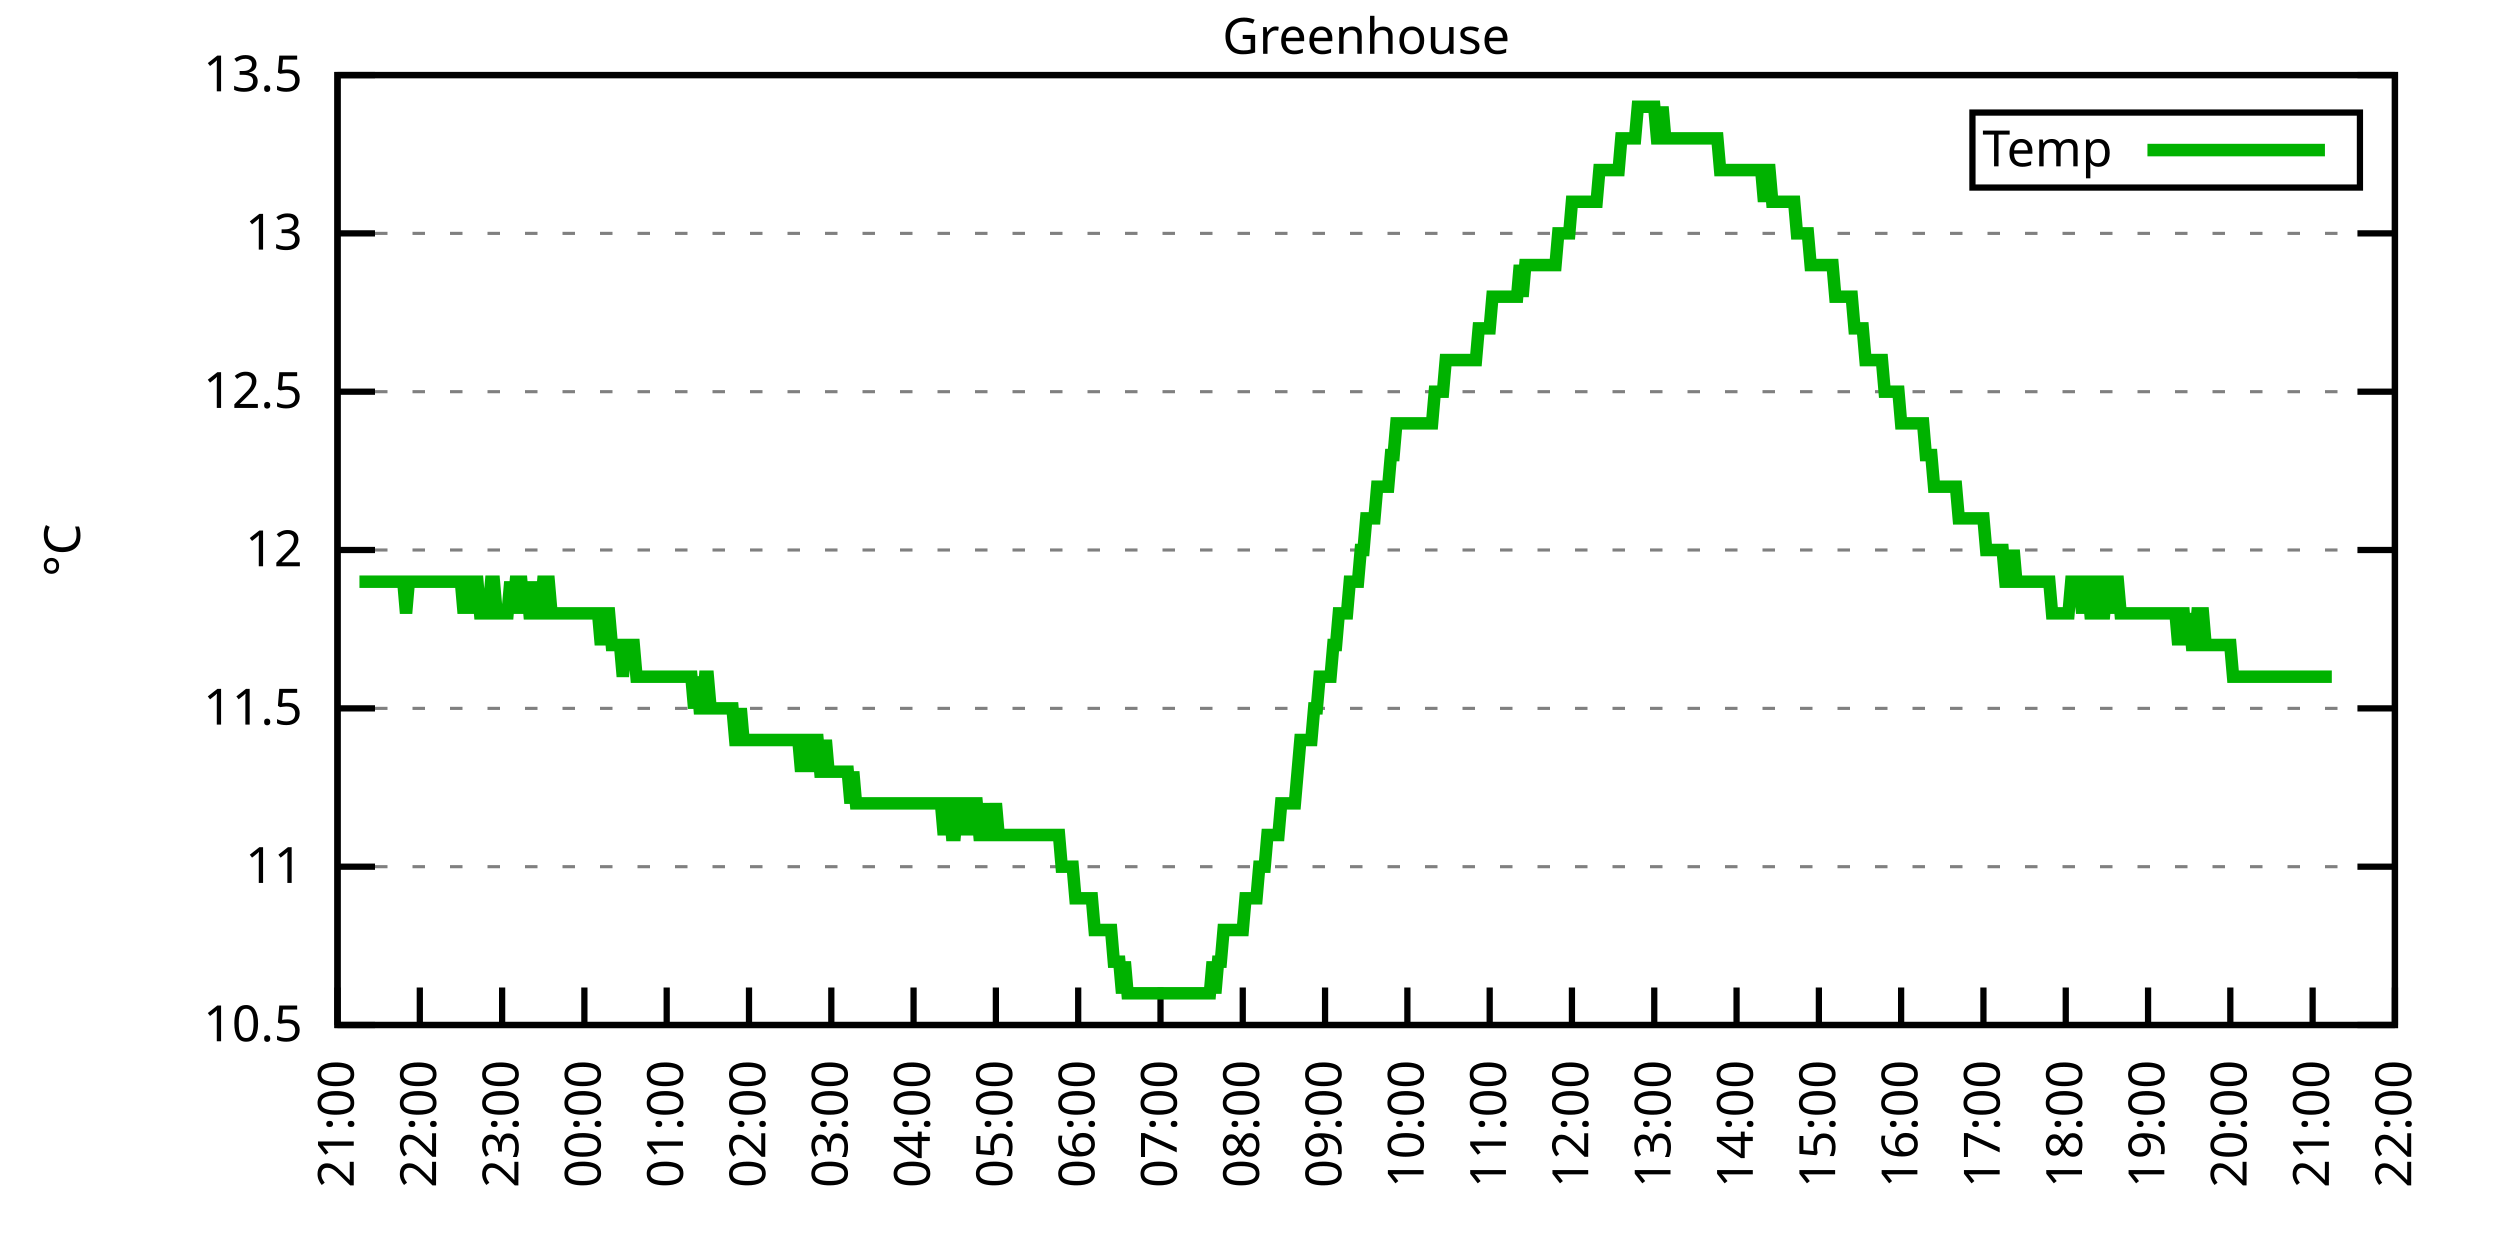
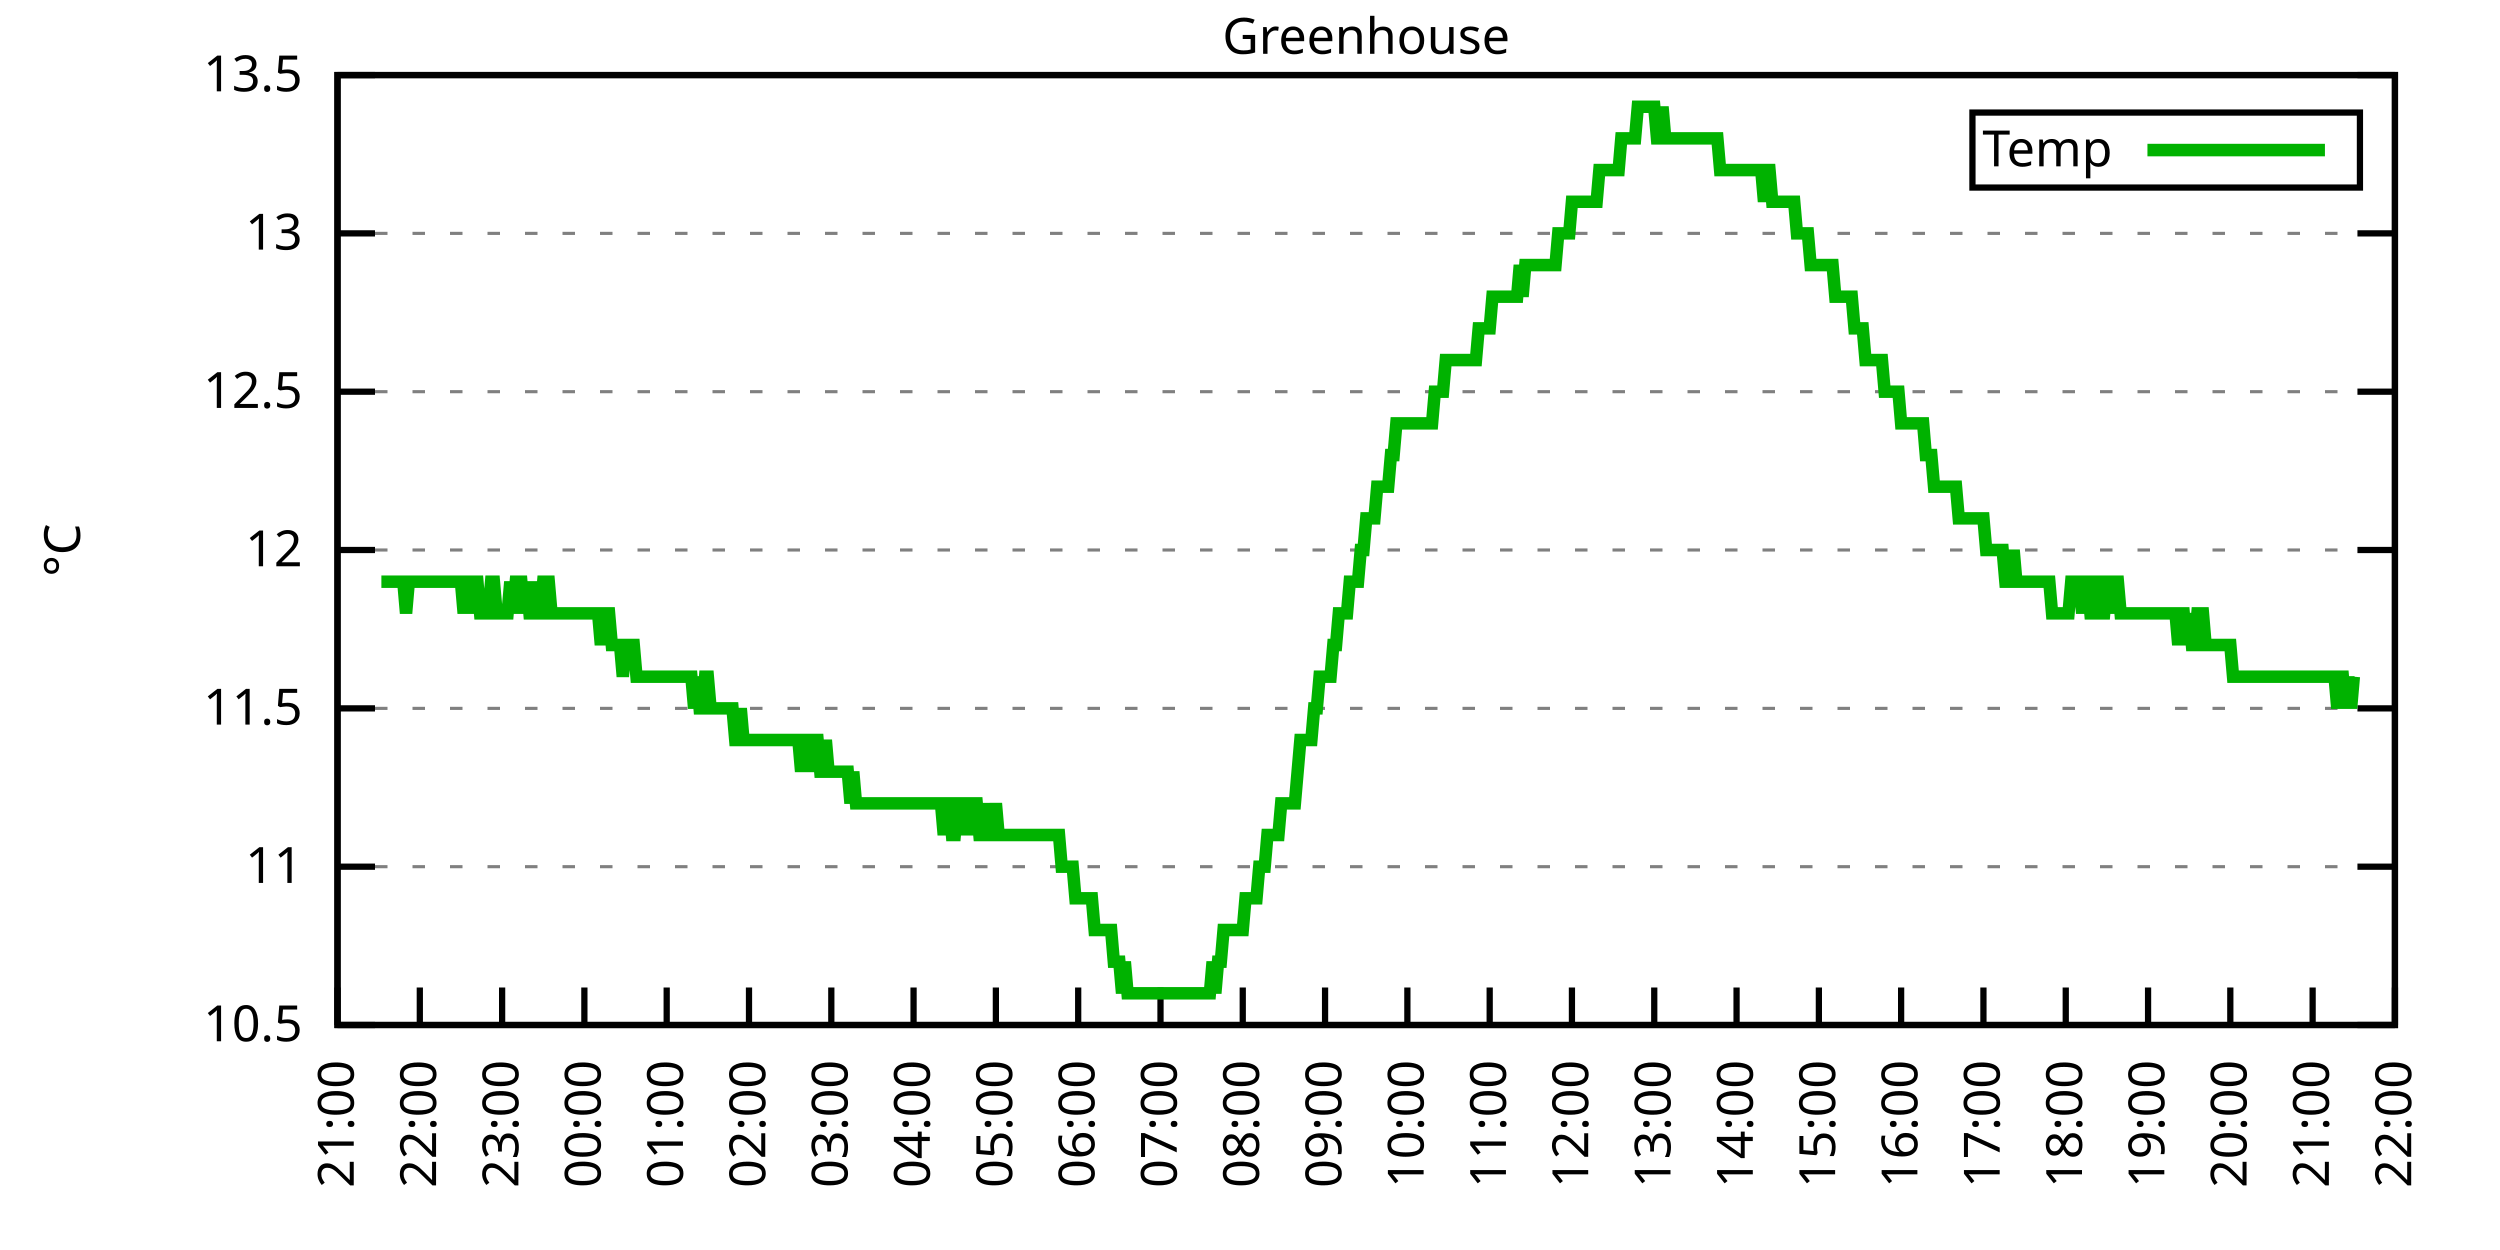
<svg xmlns="http://www.w3.org/2000/svg" xmlns:xlink="http://www.w3.org/1999/xlink" width="400" height="200" viewBox="0 0 400 200">
  <g id="gnuplot_canvas">
    <rect x="0" y="0" width="400" height="200" fill="none" />
    <defs>
      <circle id="gpDot" r="0.5" stroke-width="0.5" stroke="currentColor" />
      <path id="gpPt0" stroke-width="0.333" stroke="currentColor" d="M-1,0 h2 M0,-1 v2" />
      <path id="gpPt1" stroke-width="0.333" stroke="currentColor" d="M-1,-1 L1,1 M1,-1 L-1,1" />
      <path id="gpPt2" stroke-width="0.333" stroke="currentColor" d="M-1,0 L1,0 M0,-1 L0,1 M-1,-1 L1,1 M-1,1 L1,-1" />
      <rect id="gpPt3" stroke-width="0.333" stroke="currentColor" x="-1" y="-1" width="2" height="2" />
      <rect id="gpPt4" stroke-width="0.333" stroke="currentColor" fill="currentColor" x="-1" y="-1" width="2" height="2" />
      <circle id="gpPt5" stroke-width="0.333" stroke="currentColor" cx="0" cy="0" r="1" />
      <use xlink:href="#gpPt5" id="gpPt6" fill="currentColor" stroke="none" />
      <path id="gpPt7" stroke-width="0.333" stroke="currentColor" d="M0,-1.33 L-1.33,0.67 L1.33,0.67 z" />
      <use xlink:href="#gpPt7" id="gpPt8" fill="currentColor" stroke="none" />
      <use xlink:href="#gpPt7" id="gpPt9" stroke="currentColor" transform="rotate(180)" />
      <use xlink:href="#gpPt9" id="gpPt10" fill="currentColor" stroke="none" />
      <use xlink:href="#gpPt3" id="gpPt11" stroke="currentColor" transform="rotate(45)" />
      <use xlink:href="#gpPt11" id="gpPt12" fill="currentColor" stroke="none" />
      <path id="gpPt13" stroke-width="0.333" stroke="currentColor" d="M0,1.330 L1.265,0.411 L0.782,-1.067 L-0.782,-1.076 L-1.265,0.411 z" />
      <use xlink:href="#gpPt13" id="gpPt14" fill="currentColor" stroke="none" />
      <filter id="textbox" filterUnits="objectBoundingBox" x="0" y="0" height="1" width="1">
        <feFlood flood-color="white" flood-opacity="1" result="bgnd" />
        <feComposite in="SourceGraphic" in2="bgnd" operator="atop" />
      </filter>
      <filter id="greybox" filterUnits="objectBoundingBox" x="0" y="0" height="1" width="1">
        <feFlood flood-color="lightgrey" flood-opacity="1" result="grey" />
        <feComposite in="SourceGraphic" in2="grey" operator="atop" />
      </filter>
    </defs>
    <g fill="none" color="white" stroke="currentColor" stroke-width="1.00" stroke-linecap="butt" stroke-linejoin="miter">
</g>
    <g fill="none" color="black" stroke="currentColor" stroke-width="1.00" stroke-linecap="butt" stroke-linejoin="miter">
      <g stroke="none" shape-rendering="crispEdges">
        <polygon fill="rgb(255, 255, 255)" points="54.00,164.00 383.18,164.00 383.18,12.02 54.00,12.02 " />
      </g>
    </g>
    <g fill="none" color="black" stroke="currentColor" stroke-width="1.00" stroke-linecap="butt" stroke-linejoin="miter">
</g>
    <g fill="none" color="black" stroke="black" stroke-width="0.50" stroke-linecap="butt" stroke-linejoin="miter">
</g>
    <g fill="none" color="gray" stroke="currentColor" stroke-width="0.50" stroke-linecap="butt" stroke-linejoin="miter">
      <path stroke="gray" stroke-dasharray="2,4" class="gridline" d="M54.00,164.00 L383.19,164.00  " />
    </g>
    <g fill="none" color="gray" stroke="gray" stroke-width="1.00" stroke-linecap="butt" stroke-linejoin="miter">
</g>
    <g fill="none" color="black" stroke="currentColor" stroke-width="1.00" stroke-linecap="butt" stroke-linejoin="miter">
      <path stroke="black" d="M54.00,164.00 L60.00,164.00 M383.19,164.00 L377.19,164.00  " />
      <g transform="translate(48.40,166.60)" stroke="none" fill="black" font-family="Sans" font-size="8.00" text-anchor="end">
        <text>
          <tspan font-family="Sans"> 10.5</tspan>
        </text>
      </g>
    </g>
    <g fill="none" color="black" stroke="currentColor" stroke-width="1.00" stroke-linecap="butt" stroke-linejoin="miter">
</g>
    <g fill="none" color="black" stroke="black" stroke-width="0.50" stroke-linecap="butt" stroke-linejoin="miter">
</g>
    <g fill="none" color="gray" stroke="currentColor" stroke-width="0.50" stroke-linecap="butt" stroke-linejoin="miter">
      <path stroke="gray" stroke-dasharray="2,4" class="gridline" d="M54.00,138.67 L383.19,138.67  " />
    </g>
    <g fill="none" color="gray" stroke="gray" stroke-width="1.00" stroke-linecap="butt" stroke-linejoin="miter">
</g>
    <g fill="none" color="black" stroke="currentColor" stroke-width="1.00" stroke-linecap="butt" stroke-linejoin="miter">
      <path stroke="black" d="M54.00,138.67 L60.00,138.67 M383.19,138.67 L377.19,138.67  " />
      <g transform="translate(48.40,141.27)" stroke="none" fill="black" font-family="Sans" font-size="8.00" text-anchor="end">
        <text>
          <tspan font-family="Sans"> 11</tspan>
        </text>
      </g>
    </g>
    <g fill="none" color="black" stroke="currentColor" stroke-width="1.00" stroke-linecap="butt" stroke-linejoin="miter">
</g>
    <g fill="none" color="black" stroke="black" stroke-width="0.50" stroke-linecap="butt" stroke-linejoin="miter">
</g>
    <g fill="none" color="gray" stroke="currentColor" stroke-width="0.50" stroke-linecap="butt" stroke-linejoin="miter">
      <path stroke="gray" stroke-dasharray="2,4" class="gridline" d="M54.00,113.34 L383.19,113.34  " />
    </g>
    <g fill="none" color="gray" stroke="gray" stroke-width="1.00" stroke-linecap="butt" stroke-linejoin="miter">
</g>
    <g fill="none" color="black" stroke="currentColor" stroke-width="1.00" stroke-linecap="butt" stroke-linejoin="miter">
      <path stroke="black" d="M54.00,113.34 L60.00,113.34 M383.19,113.34 L377.19,113.34  " />
      <g transform="translate(48.40,115.94)" stroke="none" fill="black" font-family="Sans" font-size="8.00" text-anchor="end">
        <text>
          <tspan font-family="Sans"> 11.5</tspan>
        </text>
      </g>
    </g>
    <g fill="none" color="black" stroke="currentColor" stroke-width="1.00" stroke-linecap="butt" stroke-linejoin="miter">
</g>
    <g fill="none" color="black" stroke="black" stroke-width="0.50" stroke-linecap="butt" stroke-linejoin="miter">
</g>
    <g fill="none" color="gray" stroke="currentColor" stroke-width="0.50" stroke-linecap="butt" stroke-linejoin="miter">
      <path stroke="gray" stroke-dasharray="2,4" class="gridline" d="M54.00,88.00 L383.19,88.00  " />
    </g>
    <g fill="none" color="gray" stroke="gray" stroke-width="1.00" stroke-linecap="butt" stroke-linejoin="miter">
</g>
    <g fill="none" color="black" stroke="currentColor" stroke-width="1.00" stroke-linecap="butt" stroke-linejoin="miter">
      <path stroke="black" d="M54.00,88.00 L60.00,88.00 M383.19,88.00 L377.19,88.00  " />
      <g transform="translate(48.40,90.60)" stroke="none" fill="black" font-family="Sans" font-size="8.00" text-anchor="end">
        <text>
          <tspan font-family="Sans"> 12</tspan>
        </text>
      </g>
    </g>
    <g fill="none" color="black" stroke="currentColor" stroke-width="1.00" stroke-linecap="butt" stroke-linejoin="miter">
</g>
    <g fill="none" color="black" stroke="black" stroke-width="0.50" stroke-linecap="butt" stroke-linejoin="miter">
</g>
    <g fill="none" color="gray" stroke="currentColor" stroke-width="0.50" stroke-linecap="butt" stroke-linejoin="miter">
      <path stroke="gray" stroke-dasharray="2,4" class="gridline" d="M54.00,62.67 L383.19,62.67  " />
    </g>
    <g fill="none" color="gray" stroke="gray" stroke-width="1.00" stroke-linecap="butt" stroke-linejoin="miter">
</g>
    <g fill="none" color="black" stroke="currentColor" stroke-width="1.00" stroke-linecap="butt" stroke-linejoin="miter">
      <path stroke="black" d="M54.00,62.67 L60.00,62.67 M383.19,62.67 L377.19,62.67  " />
      <g transform="translate(48.40,65.27)" stroke="none" fill="black" font-family="Sans" font-size="8.00" text-anchor="end">
        <text>
          <tspan font-family="Sans"> 12.5</tspan>
        </text>
      </g>
    </g>
    <g fill="none" color="black" stroke="currentColor" stroke-width="1.00" stroke-linecap="butt" stroke-linejoin="miter">
</g>
    <g fill="none" color="black" stroke="black" stroke-width="0.50" stroke-linecap="butt" stroke-linejoin="miter">
</g>
    <g fill="none" color="gray" stroke="currentColor" stroke-width="0.50" stroke-linecap="butt" stroke-linejoin="miter">
      <path stroke="gray" stroke-dasharray="2,4" class="gridline" d="M54.00,37.34 L383.19,37.34  " />
    </g>
    <g fill="none" color="gray" stroke="gray" stroke-width="1.00" stroke-linecap="butt" stroke-linejoin="miter">
</g>
    <g fill="none" color="black" stroke="currentColor" stroke-width="1.00" stroke-linecap="butt" stroke-linejoin="miter">
      <path stroke="black" d="M54.00,37.34 L60.00,37.34 M383.19,37.34 L377.19,37.34  " />
      <g transform="translate(48.40,39.94)" stroke="none" fill="black" font-family="Sans" font-size="8.00" text-anchor="end">
        <text>
          <tspan font-family="Sans"> 13</tspan>
        </text>
      </g>
    </g>
    <g fill="none" color="black" stroke="currentColor" stroke-width="1.00" stroke-linecap="butt" stroke-linejoin="miter">
</g>
    <g fill="none" color="black" stroke="black" stroke-width="0.50" stroke-linecap="butt" stroke-linejoin="miter">
</g>
    <g fill="none" color="gray" stroke="currentColor" stroke-width="0.50" stroke-linecap="butt" stroke-linejoin="miter">
      <path stroke="gray" stroke-dasharray="2,4" class="gridline" d="M54.00,12.01 L383.19,12.01  " />
    </g>
    <g fill="none" color="gray" stroke="gray" stroke-width="1.00" stroke-linecap="butt" stroke-linejoin="miter">
</g>
    <g fill="none" color="black" stroke="currentColor" stroke-width="1.00" stroke-linecap="butt" stroke-linejoin="miter">
      <path stroke="black" d="M54.00,12.01 L60.00,12.01 M383.19,12.01 L377.19,12.01  " />
      <g transform="translate(48.40,14.61)" stroke="none" fill="black" font-family="Sans" font-size="8.00" text-anchor="end">
        <text>
          <tspan font-family="Sans"> 13.5</tspan>
        </text>
      </g>
    </g>
    <g fill="none" color="black" stroke="currentColor" stroke-width="1.00" stroke-linecap="butt" stroke-linejoin="miter">
      <path stroke="black" d="M54.00,164.00 L54.00,158.00  " />
      <g transform="translate(56.60,169.60) rotate(270.00)" stroke="none" fill="black" font-family="Sans" font-size="8.00" text-anchor="end">
        <text>
          <tspan font-family="Sans">21:00</tspan>
        </text>
      </g>
    </g>
    <g fill="none" color="black" stroke="currentColor" stroke-width="1.00" stroke-linecap="butt" stroke-linejoin="miter">
      <path stroke="black" d="M67.17,164.00 L67.17,158.00  " />
      <g transform="translate(69.77,169.60) rotate(270.00)" stroke="none" fill="black" font-family="Sans" font-size="8.00" text-anchor="end">
        <text>
          <tspan font-family="Sans">22:00</tspan>
        </text>
      </g>
    </g>
    <g fill="none" color="black" stroke="currentColor" stroke-width="1.00" stroke-linecap="butt" stroke-linejoin="miter">
      <path stroke="black" d="M80.34,164.00 L80.34,158.00  " />
      <g transform="translate(82.94,169.60) rotate(270.00)" stroke="none" fill="black" font-family="Sans" font-size="8.00" text-anchor="end">
        <text>
          <tspan font-family="Sans">23:00</tspan>
        </text>
      </g>
    </g>
    <g fill="none" color="black" stroke="currentColor" stroke-width="1.00" stroke-linecap="butt" stroke-linejoin="miter">
      <path stroke="black" d="M93.50,164.00 L93.50,158.00  " />
      <g transform="translate(96.10,169.60) rotate(270.00)" stroke="none" fill="black" font-family="Sans" font-size="8.00" text-anchor="end">
        <text>
          <tspan font-family="Sans">00:00</tspan>
        </text>
      </g>
    </g>
    <g fill="none" color="black" stroke="currentColor" stroke-width="1.00" stroke-linecap="butt" stroke-linejoin="miter">
      <path stroke="black" d="M106.67,164.00 L106.67,158.00  " />
      <g transform="translate(109.27,169.60) rotate(270.00)" stroke="none" fill="black" font-family="Sans" font-size="8.00" text-anchor="end">
        <text>
          <tspan font-family="Sans">01:00</tspan>
        </text>
      </g>
    </g>
    <g fill="none" color="black" stroke="currentColor" stroke-width="1.00" stroke-linecap="butt" stroke-linejoin="miter">
      <path stroke="black" d="M119.84,164.00 L119.84,158.00  " />
      <g transform="translate(122.44,169.60) rotate(270.00)" stroke="none" fill="black" font-family="Sans" font-size="8.00" text-anchor="end">
        <text>
          <tspan font-family="Sans">02:00</tspan>
        </text>
      </g>
    </g>
    <g fill="none" color="black" stroke="currentColor" stroke-width="1.00" stroke-linecap="butt" stroke-linejoin="miter">
      <path stroke="black" d="M133.01,164.00 L133.01,158.00  " />
      <g transform="translate(135.61,169.60) rotate(270.00)" stroke="none" fill="black" font-family="Sans" font-size="8.00" text-anchor="end">
        <text>
          <tspan font-family="Sans">03:00</tspan>
        </text>
      </g>
    </g>
    <g fill="none" color="black" stroke="currentColor" stroke-width="1.00" stroke-linecap="butt" stroke-linejoin="miter">
      <path stroke="black" d="M146.17,164.00 L146.17,158.00  " />
      <g transform="translate(148.77,169.60) rotate(270.00)" stroke="none" fill="black" font-family="Sans" font-size="8.00" text-anchor="end">
        <text>
          <tspan font-family="Sans">04:00</tspan>
        </text>
      </g>
    </g>
    <g fill="none" color="black" stroke="currentColor" stroke-width="1.00" stroke-linecap="butt" stroke-linejoin="miter">
      <path stroke="black" d="M159.34,164.00 L159.34,158.00  " />
      <g transform="translate(161.94,169.60) rotate(270.00)" stroke="none" fill="black" font-family="Sans" font-size="8.00" text-anchor="end">
        <text>
          <tspan font-family="Sans">05:00</tspan>
        </text>
      </g>
    </g>
    <g fill="none" color="black" stroke="currentColor" stroke-width="1.00" stroke-linecap="butt" stroke-linejoin="miter">
      <path stroke="black" d="M172.51,164.00 L172.51,158.00  " />
      <g transform="translate(175.11,169.60) rotate(270.00)" stroke="none" fill="black" font-family="Sans" font-size="8.00" text-anchor="end">
        <text>
          <tspan font-family="Sans">06:00</tspan>
        </text>
      </g>
    </g>
    <g fill="none" color="black" stroke="currentColor" stroke-width="1.00" stroke-linecap="butt" stroke-linejoin="miter">
      <path stroke="black" d="M185.68,164.00 L185.68,158.00  " />
      <g transform="translate(188.28,169.60) rotate(270.00)" stroke="none" fill="black" font-family="Sans" font-size="8.00" text-anchor="end">
        <text>
          <tspan font-family="Sans">07:00</tspan>
        </text>
      </g>
    </g>
    <g fill="none" color="black" stroke="currentColor" stroke-width="1.00" stroke-linecap="butt" stroke-linejoin="miter">
      <path stroke="black" d="M198.84,164.00 L198.84,158.00  " />
      <g transform="translate(201.44,169.60) rotate(270.00)" stroke="none" fill="black" font-family="Sans" font-size="8.00" text-anchor="end">
        <text>
          <tspan font-family="Sans">08:00</tspan>
        </text>
      </g>
    </g>
    <g fill="none" color="black" stroke="currentColor" stroke-width="1.00" stroke-linecap="butt" stroke-linejoin="miter">
      <path stroke="black" d="M212.01,164.00 L212.01,158.00  " />
      <g transform="translate(214.61,169.60) rotate(270.00)" stroke="none" fill="black" font-family="Sans" font-size="8.00" text-anchor="end">
        <text>
          <tspan font-family="Sans">09:00</tspan>
        </text>
      </g>
    </g>
    <g fill="none" color="black" stroke="currentColor" stroke-width="1.00" stroke-linecap="butt" stroke-linejoin="miter">
      <path stroke="black" d="M225.18,164.00 L225.18,158.00  " />
      <g transform="translate(227.78,169.60) rotate(270.00)" stroke="none" fill="black" font-family="Sans" font-size="8.00" text-anchor="end">
        <text>
          <tspan font-family="Sans">10:00</tspan>
        </text>
      </g>
    </g>
    <g fill="none" color="black" stroke="currentColor" stroke-width="1.00" stroke-linecap="butt" stroke-linejoin="miter">
      <path stroke="black" d="M238.35,164.00 L238.35,158.00  " />
      <g transform="translate(240.95,169.60) rotate(270.00)" stroke="none" fill="black" font-family="Sans" font-size="8.00" text-anchor="end">
        <text>
          <tspan font-family="Sans">11:00</tspan>
        </text>
      </g>
    </g>
    <g fill="none" color="black" stroke="currentColor" stroke-width="1.00" stroke-linecap="butt" stroke-linejoin="miter">
      <path stroke="black" d="M251.51,164.00 L251.51,158.00  " />
      <g transform="translate(254.11,169.60) rotate(270.00)" stroke="none" fill="black" font-family="Sans" font-size="8.00" text-anchor="end">
        <text>
          <tspan font-family="Sans">12:00</tspan>
        </text>
      </g>
    </g>
    <g fill="none" color="black" stroke="currentColor" stroke-width="1.00" stroke-linecap="butt" stroke-linejoin="miter">
      <path stroke="black" d="M264.68,164.00 L264.68,158.00  " />
      <g transform="translate(267.28,169.60) rotate(270.00)" stroke="none" fill="black" font-family="Sans" font-size="8.00" text-anchor="end">
        <text>
          <tspan font-family="Sans">13:00</tspan>
        </text>
      </g>
    </g>
    <g fill="none" color="black" stroke="currentColor" stroke-width="1.00" stroke-linecap="butt" stroke-linejoin="miter">
      <path stroke="black" d="M277.85,164.00 L277.85,158.00  " />
      <g transform="translate(280.45,169.60) rotate(270.00)" stroke="none" fill="black" font-family="Sans" font-size="8.00" text-anchor="end">
        <text>
          <tspan font-family="Sans">14:00</tspan>
        </text>
      </g>
    </g>
    <g fill="none" color="black" stroke="currentColor" stroke-width="1.00" stroke-linecap="butt" stroke-linejoin="miter">
      <path stroke="black" d="M291.02,164.00 L291.02,158.00  " />
      <g transform="translate(293.62,169.60) rotate(270.00)" stroke="none" fill="black" font-family="Sans" font-size="8.00" text-anchor="end">
        <text>
          <tspan font-family="Sans">15:00</tspan>
        </text>
      </g>
    </g>
    <g fill="none" color="black" stroke="currentColor" stroke-width="1.00" stroke-linecap="butt" stroke-linejoin="miter">
      <path stroke="black" d="M304.18,164.00 L304.18,158.00  " />
      <g transform="translate(306.78,169.60) rotate(270.00)" stroke="none" fill="black" font-family="Sans" font-size="8.00" text-anchor="end">
        <text>
          <tspan font-family="Sans">16:00</tspan>
        </text>
      </g>
    </g>
    <g fill="none" color="black" stroke="currentColor" stroke-width="1.00" stroke-linecap="butt" stroke-linejoin="miter">
      <path stroke="black" d="M317.35,164.00 L317.35,158.00  " />
      <g transform="translate(319.95,169.60) rotate(270.00)" stroke="none" fill="black" font-family="Sans" font-size="8.00" text-anchor="end">
        <text>
          <tspan font-family="Sans">17:00</tspan>
        </text>
      </g>
    </g>
    <g fill="none" color="black" stroke="currentColor" stroke-width="1.00" stroke-linecap="butt" stroke-linejoin="miter">
      <path stroke="black" d="M330.52,164.00 L330.52,158.00  " />
      <g transform="translate(333.12,169.60) rotate(270.00)" stroke="none" fill="black" font-family="Sans" font-size="8.00" text-anchor="end">
        <text>
          <tspan font-family="Sans">18:00</tspan>
        </text>
      </g>
    </g>
    <g fill="none" color="black" stroke="currentColor" stroke-width="1.00" stroke-linecap="butt" stroke-linejoin="miter">
      <path stroke="black" d="M343.69,164.00 L343.69,158.00  " />
      <g transform="translate(346.29,169.60) rotate(270.00)" stroke="none" fill="black" font-family="Sans" font-size="8.00" text-anchor="end">
        <text>
          <tspan font-family="Sans">19:00</tspan>
        </text>
      </g>
    </g>
    <g fill="none" color="black" stroke="currentColor" stroke-width="1.00" stroke-linecap="butt" stroke-linejoin="miter">
      <path stroke="black" d="M356.85,164.00 L356.85,158.00  " />
      <g transform="translate(359.45,169.60) rotate(270.00)" stroke="none" fill="black" font-family="Sans" font-size="8.00" text-anchor="end">
        <text>
          <tspan font-family="Sans">20:00</tspan>
        </text>
      </g>
    </g>
    <g fill="none" color="black" stroke="currentColor" stroke-width="1.00" stroke-linecap="butt" stroke-linejoin="miter">
      <path stroke="black" d="M370.02,164.00 L370.02,158.00  " />
      <g transform="translate(372.62,169.60) rotate(270.00)" stroke="none" fill="black" font-family="Sans" font-size="8.00" text-anchor="end">
        <text>
          <tspan font-family="Sans">21:00</tspan>
        </text>
      </g>
    </g>
    <g fill="none" color="black" stroke="currentColor" stroke-width="1.00" stroke-linecap="butt" stroke-linejoin="miter">
      <path stroke="black" d="M383.19,164.00 L383.19,158.00  " />
      <g transform="translate(385.79,169.60) rotate(270.00)" stroke="none" fill="black" font-family="Sans" font-size="8.00" text-anchor="end">
        <text>
          <tspan font-family="Sans">22:00</tspan>
        </text>
      </g>
    </g>
    <g fill="none" color="black" stroke="currentColor" stroke-width="1.00" stroke-linecap="butt" stroke-linejoin="miter">
</g>
    <g fill="none" color="black" stroke="currentColor" stroke-width="1.00" stroke-linecap="butt" stroke-linejoin="miter">
      <path stroke="black" d="M54.00,12.01 L54.00,164.00 L383.19,164.00 L383.19,12.01 L54.00,12.01 Z  " />
    </g>
    <g fill="none" color="black" stroke="currentColor" stroke-width="1.00" stroke-linecap="butt" stroke-linejoin="miter">
</g>
    <g fill="none" color="black" stroke="currentColor" stroke-width="1.00" stroke-linecap="butt" stroke-linejoin="miter">
      <path stroke="black" d="M315.59,30.01 L315.59,18.01 L377.59,18.01 L377.59,30.01 L315.59,30.01 Z  " />
    </g>
    <g id="Greenhouse_plot_1">
      <g fill="none" color="white" stroke="black" stroke-width="2.00" stroke-linecap="butt" stroke-linejoin="miter">
</g>
      <g fill="none" color="black" stroke="currentColor" stroke-width="2.00" stroke-linecap="butt" stroke-linejoin="miter">
        <g transform="translate(337.99,26.61)" stroke="none" fill="black" font-family="Sans" font-size="8.00" text-anchor="end">
          <text>
            <tspan font-family="Sans">Temp</tspan>
          </text>
        </g>
      </g>
      <g fill="none" color="black" stroke="currentColor" stroke-width="2.00" stroke-linecap="butt" stroke-linejoin="miter">
-         <path stroke="rgb(  0, 178,   0)" d="M343.59,24.01 L371.99,24.01 M57.51,93.07 L57.95,93.07 L58.39,93.07 L58.83,93.07 L59.27,93.07 L59.71,93.07   L60.14,93.07 L60.58,93.07 L61.02,93.07 L61.46,93.07 L61.90,93.07 L62.34,93.07 L62.78,93.07 L63.22,93.07   L63.66,93.07 L64.10,93.07 L64.53,93.07 L64.97,98.14 L65.41,93.07 L65.85,93.07 L66.29,93.07 L66.73,93.07   L67.17,93.07 L67.61,93.07 L68.05,93.07 L68.48,93.07 L68.92,93.07 L69.36,93.07 L69.80,93.07 L70.24,93.07   L70.68,93.07 L71.12,93.07 L71.56,93.07 L72.00,93.07 L72.43,93.07 L72.87,93.07 L73.31,93.07 L73.75,93.07   L74.19,98.14 L74.63,93.07 L75.07,98.14 L75.51,93.07 L75.95,93.07 L76.38,93.07 L76.82,98.14 L77.26,98.14   L77.70,98.14 L78.14,98.14 L78.58,93.07 L79.02,93.07 L79.46,98.14 L79.90,98.14 L80.34,98.14 L80.77,98.14   L81.21,98.14 L81.65,93.07 L82.09,98.14 L82.53,93.07 L82.97,93.07 L83.41,93.07 L83.85,98.14 L84.29,93.07   L84.72,98.14 L85.16,98.14 L85.60,93.07 L86.04,98.14 L86.48,98.14 L86.92,93.07 L87.36,93.07 L87.80,93.07   L88.24,98.14 L88.67,98.14 L89.11,98.14 L89.55,98.14 L89.99,98.14 L90.43,98.14 L90.87,98.14 L91.31,98.14   L91.75,98.14 L92.19,98.14 L92.62,98.14 L93.06,98.14 L93.50,98.14 L93.94,98.14 L94.38,98.14 L94.82,98.14   L95.26,98.14 L95.70,98.14 L96.14,103.20 L96.58,98.14 L97.01,98.14 L97.45,98.14 L97.89,103.20 L98.33,103.20   L98.77,103.20 L99.21,103.20 L99.65,108.27 L100.09,103.20 L100.53,103.20 L100.96,103.20 L101.40,103.20 L101.84,108.27   L102.28,108.27 L102.72,108.27 L103.16,108.27 L103.60,108.27 L104.04,108.27 L104.48,108.27 L104.91,108.27 L105.35,108.27   L105.79,108.27 L106.23,108.27 L106.67,108.27 L107.11,108.27 L107.55,108.27 L107.99,108.27 L108.43,108.27 L108.87,108.27   L109.30,108.27 L109.74,108.27 L110.18,108.27 L110.62,108.27 L111.06,113.34 L111.50,108.27 L111.94,113.34 L112.38,113.34   L112.82,108.27 L113.25,108.27 L113.69,113.34 L114.13,113.34 L114.57,113.34 L115.01,113.34 L115.45,113.34 L115.89,113.34   L116.33,113.34 L116.77,113.34 L117.20,113.34 L117.64,118.40 L118.08,118.40 L118.52,113.34 L118.96,118.40 L119.40,118.40   L119.84,118.40 L120.28,118.40 L120.72,118.40 L121.15,118.40 L121.59,118.40 L122.03,118.40 L122.47,118.40 L122.91,118.40   L123.35,118.40 L123.79,118.40 L124.23,118.40 L124.67,118.40 L125.11,118.40 L125.54,118.40 L125.98,118.40 L126.42,118.40   L126.86,118.40 L127.30,118.40 L127.74,118.40 L128.18,123.47 L128.62,118.40 L129.06,118.40 L129.49,118.40 L129.93,123.47   L130.37,118.40 L130.81,118.40 L131.25,123.47 L131.69,123.47 L132.13,118.40 L132.57,123.47 L133.01,123.47 L133.44,123.47   L133.88,123.47 L134.32,123.47 L134.76,123.47 L135.20,123.47 L135.64,123.47 L136.08,128.54 L136.52,123.47 L136.96,128.54   L137.39,128.54 L137.83,128.54 L138.27,128.54 L138.71,128.54 L139.15,128.54 L139.59,128.54 L140.03,128.54 L140.47,128.54   L140.91,128.54 L141.35,128.54 L141.78,128.54 L142.22,128.54 L142.66,128.54 L143.10,128.54 L143.54,128.54 L143.98,128.54   L144.42,128.54 L144.86,128.54 L145.30,128.54 L145.73,128.54 L146.17,128.54 L146.61,128.54 L147.05,128.54 L147.49,128.54   L147.93,128.54 L148.37,128.54 L148.81,128.54 L149.25,128.54 L149.68,128.54 L150.12,128.54 L150.56,128.54 L151.00,133.60   L151.44,128.54 L151.88,128.54 L152.32,133.60 L152.76,133.60 L153.20,128.54 L153.63,128.54 L154.07,133.60 L154.51,128.54   L154.95,133.60 L155.39,128.54 L155.83,128.54 L156.27,128.54 L156.71,133.60 L157.15,133.60 L157.59,133.60 L158.02,128.54   L158.46,133.60 L158.90,133.60 L159.34,128.54 L159.78,133.60 L160.22,133.60 L160.66,133.60 L161.10,133.60 L161.54,133.60   L161.97,133.60 L162.41,133.60 L162.85,133.60 L163.29,133.60 L163.73,133.60 L164.17,133.60 L164.61,133.60 L165.05,133.60   L165.49,133.60 L165.92,133.60 L166.36,133.60 L166.80,133.60 L167.24,133.60 L167.68,133.60 L168.12,133.60 L168.56,133.60   L169.00,133.60 L169.44,133.60 L169.87,138.67 L170.31,138.67 L170.75,138.67 L171.19,138.67 L171.63,138.67 L172.07,143.73   L172.51,143.73 L172.95,143.73 L173.39,143.73 L173.83,143.73 L174.26,143.73 L174.70,143.73 L175.14,148.80 L175.58,148.80   L176.02,148.80 L176.46,148.80 L176.90,148.80 L177.34,148.80 L177.78,148.80 L178.21,153.87 L178.65,153.87 L179.09,153.87   L179.53,158.93 L179.97,153.87 L180.41,158.93 L180.85,158.93 L181.29,158.93 L181.73,158.93 L182.16,158.93 L182.60,158.93   L183.04,158.93 L183.48,158.93 L183.92,158.93 L184.36,158.93 L184.80,158.93 L185.24,158.93 L185.68,158.93 L186.11,158.93   L186.55,158.93 L186.99,158.93 L187.43,158.93 L187.87,158.93 L188.31,158.93 L188.75,158.93 L189.19,158.93 L189.63,158.93   L190.07,158.93 L190.50,158.93 L190.94,158.93 L191.38,158.93 L191.82,158.93 L192.26,158.93 L192.70,158.93 L193.14,158.93   L193.58,158.93 L194.02,153.87 L194.45,158.93 L194.89,153.87 L195.33,153.87 L195.77,148.80 L196.21,148.80 L196.65,148.80   L197.09,148.80 L197.53,148.80 L197.97,148.80 L198.40,148.80 L198.84,148.80 L199.28,143.73 L199.72,143.73 L200.16,143.73   L200.60,143.73 L201.04,143.73 L201.48,138.67 L201.92,138.67 L202.35,138.67 L202.79,133.60 L203.23,133.60 L203.67,133.60   L204.11,133.60 L204.55,133.60 L204.99,128.54 L205.43,128.54 L205.87,128.54 L206.31,128.54 L206.74,128.54 L207.18,128.54   L207.62,123.47 L208.06,118.40 L208.50,118.40 L208.94,118.40 L209.38,118.40 L209.82,118.40 L210.26,113.34 L210.69,113.34   L211.13,108.27 L211.57,108.27 L212.01,108.27 L212.45,108.27 L212.89,108.27 L213.33,103.20 L213.77,103.20 L214.21,98.14   L214.64,98.14 L215.08,98.14 L215.52,98.14 L215.96,93.07 L216.40,93.07 L216.84,93.07 L217.28,93.07 L217.72,88.00   L218.16,88.00 L218.60,82.94 L219.03,82.94 L219.47,82.94 L219.91,82.94 L220.35,77.87 L220.79,77.87 L221.23,77.87   L221.67,77.87 L222.11,77.87 L222.55,72.81 L222.98,72.81 L223.42,67.74 L223.86,67.74 L224.30,67.74 L224.74,67.74   L225.18,67.74 L225.62,67.74 L226.06,67.74 L226.50,67.74 L226.93,67.74 L227.37,67.74 L227.81,67.74 L228.25,67.74   L228.69,67.74 L229.13,67.74 L229.57,62.67 L230.01,62.67 L230.45,62.67 L230.88,62.67 L231.32,57.61 L231.76,57.61   L232.20,57.61 L232.64,57.61 L233.08,57.61 L233.52,57.61 L233.96,57.61 L234.40,57.61 L234.84,57.61 L235.27,57.61   L235.71,57.61 L236.15,57.61 L236.59,52.54 L237.03,52.54 L237.47,52.54 L237.91,52.54 L238.35,52.54 L238.79,47.47   L239.22,47.47 L239.66,47.47 L240.10,47.47 L240.54,47.47 L240.98,47.47 L241.42,47.47 L241.86,47.47 L242.30,47.47   L242.74,47.47 L243.17,42.41 L243.61,47.47 L244.05,42.41 L244.49,42.41 L244.93,42.41 L245.37,42.41 L245.81,42.41   L246.25,42.41 L246.69,42.41 L247.12,42.41 L247.56,42.41 L248.00,42.41 L248.44,42.41 L248.88,42.41 L249.32,37.34   L249.76,37.34 L250.20,37.34 L250.64,37.34 L251.08,37.34 L251.51,32.28 L251.95,32.28 L252.39,32.28 L252.83,32.28   L253.27,32.28 L253.71,32.28 L254.15,32.28 L254.59,32.28 L255.03,32.28 L255.46,32.28 L255.90,27.21 L256.34,27.21   L256.78,27.21 L257.22,27.21 L257.66,27.21 L258.10,27.21 L258.54,27.21 L258.98,27.21 L259.41,22.14 L259.85,22.14   L260.29,22.14 L260.73,22.14 L261.17,22.14 L261.61,22.14 L262.05,17.08 L262.49,17.08 L262.93,17.08 L263.36,17.08   L263.80,17.08 L264.24,17.08 L264.68,17.08 L265.12,22.14 L265.56,22.14 L266.00,17.08 L266.44,22.14 L266.88,22.14   L267.32,22.14 L267.75,22.14 L268.19,22.14 L268.63,22.14 L269.07,22.14 L269.51,22.14 L269.95,22.14 L270.39,22.14   L270.83,22.14 L271.27,22.14 L271.70,22.14 L272.14,22.14 L272.58,22.14 L273.02,22.14 L273.46,22.14 L273.90,22.14   L274.34,22.14 L274.78,22.14 L275.22,27.21 L275.65,27.21 L276.09,27.21 L276.53,27.21 L276.97,27.21 L277.41,27.21   L277.85,27.21 L278.29,27.21 L278.73,27.21 L279.17,27.21 L279.60,27.21 L280.04,27.21 L280.48,27.21 L280.92,27.21   L281.36,27.21 L281.80,27.21 L282.24,32.28 L282.68,27.21 L283.12,27.21 L283.56,32.28 L283.99,32.28 L284.43,32.28   L284.87,32.28 L285.31,32.28 L285.75,32.28 L286.19,32.28 L286.63,32.28 L287.07,32.28 L287.51,37.34 L287.94,37.34   L288.38,37.34 L288.82,37.34 L289.26,37.34 L289.70,42.41 L290.14,42.41 L290.58,42.41 L291.02,42.41 L291.46,42.41   L291.89,42.41 L292.33,42.41 L292.77,42.41 L293.21,42.41 L293.65,47.47 L294.09,47.47 L294.53,47.47 L294.97,47.47   L295.41,47.47 L295.84,47.47 L296.28,47.47 L296.72,52.54 L297.16,52.54 L297.60,52.54 L298.04,52.54 L298.48,57.61   L298.92,57.61 L299.36,57.61 L299.80,57.61 L300.23,57.61 L300.67,57.61 L301.11,57.61 L301.55,62.67 L301.99,62.67   L302.43,62.67 L302.87,62.67 L303.31,62.67 L303.75,62.67 L304.18,67.74 L304.62,67.74 L305.06,67.74 L305.50,67.74   L305.94,67.74 L306.38,67.74 L306.82,67.74 L307.26,67.74 L307.70,67.74 L308.13,72.81 L308.57,72.81 L309.01,72.81   L309.45,77.87 L309.89,77.87 L310.33,77.87 L310.77,77.87 L311.21,77.87 L311.65,77.87 L312.08,77.87 L312.52,77.87   L312.96,77.87 L313.40,82.94 L313.84,82.94 L314.28,82.94 L314.72,82.94 L315.16,82.94 L315.60,82.94 L316.04,82.94   L316.47,82.94 L316.91,82.94 L317.35,82.94 L317.79,88.00 L318.23,88.00 L318.67,88.00 L319.11,88.00 L319.55,88.00   L319.99,88.00 L320.42,88.00 L320.86,93.07 L321.30,93.07 L321.74,93.07 L322.18,88.00 L322.62,93.07 L323.06,93.07   L323.50,93.07 L323.94,93.07 L324.37,93.07 L324.81,93.07 L325.25,93.07 L325.69,93.07 L326.13,93.07 L326.57,93.07   L327.01,93.07 L327.45,93.07 L327.89,93.07 L328.33,98.14 L328.76,98.14 L329.20,98.14 L329.64,98.14 L330.08,98.14   L330.52,98.14 L330.96,98.14 L331.40,93.07 L331.84,93.07 L332.28,93.07 L332.71,93.07 L333.15,98.14 L333.59,93.07   L334.03,93.07 L334.47,98.14 L334.91,98.14 L335.35,93.07 L335.79,93.07 L336.23,98.14 L336.66,98.14 L337.10,93.07   L337.54,93.07 L337.98,98.14 L338.42,93.07 L338.86,93.07 L339.30,98.14 L339.74,98.14 L340.18,98.14 L340.61,98.14   L341.05,98.14 L341.49,98.14 L341.93,98.14 L342.37,98.14 L342.81,98.14 L343.25,98.14 L343.69,98.14 L344.13,98.14   L344.57,98.14 L345.00,98.14 L345.44,98.14 L345.88,98.14 L346.32,98.14 L346.76,98.14 L347.20,98.14 L347.64,98.14   L348.08,98.14 L348.52,103.20 L348.95,98.14 L349.39,98.14 L349.83,103.20 L350.27,98.14 L350.71,103.20 L351.15,103.20   L351.59,98.14 L352.03,98.14 L352.47,98.14 L352.90,103.20 L353.34,103.20 L353.78,103.20 L354.22,103.20 L354.66,103.20   L355.10,103.20 L355.54,103.20 L355.98,103.20 L356.42,103.20 L356.85,103.20 L357.29,108.27 L357.73,108.27 L358.17,108.27   L358.61,108.27 L359.05,108.27 L359.49,108.27 L359.93,108.27 L360.37,108.27 L360.81,108.27 L361.24,108.27 L361.68,108.27   L362.12,108.27 L362.56,108.27 L363.00,108.27 L363.44,108.27 L363.88,108.27 L364.32,108.27 L364.76,108.27 L365.19,108.27   L365.63,108.27 L366.07,108.27 L366.51,108.27 L366.95,108.27 L367.39,108.27 L367.83,108.27 L368.27,108.27 L368.71,108.27   L369.14,108.27 L369.58,108.27 L370.02,108.27 L370.46,108.27 L370.90,108.27 L371.34,108.27 L371.78,108.27 L372.22,108.27   L372.66,108.27 L373.09,108.27  " />
+         <path stroke="rgb(  0, 178,   0)" d="M343.59,24.01 L371.99,24.01 M61.02,93.07 L61.46,93.07 L61.90,93.07 L62.34,93.07 L62.78,93.07 L63.22,93.07   L63.66,93.07 L64.10,93.07 L64.53,93.07 L64.97,98.14 L65.41,93.07 L65.85,93.07 L66.29,93.07 L66.73,93.07   L67.17,93.07 L67.61,93.07 L68.05,93.07 L68.48,93.07 L68.92,93.07 L69.36,93.07 L69.80,93.07 L70.24,93.07   L70.68,93.07 L71.12,93.07 L71.56,93.07 L72.00,93.07 L72.43,93.07 L72.87,93.07 L73.31,93.07 L73.75,93.07   L74.19,98.14 L74.63,93.07 L75.07,98.14 L75.51,93.07 L75.95,93.07 L76.38,93.07 L76.82,98.14 L77.26,98.14   L77.70,98.14 L78.14,98.14 L78.58,93.07 L79.02,93.07 L79.46,98.14 L79.90,98.14 L80.34,98.14 L80.77,98.14   L81.21,98.14 L81.65,93.07 L82.09,98.14 L82.53,93.07 L82.97,93.07 L83.41,93.07 L83.85,98.14 L84.29,93.07   L84.72,98.14 L85.16,98.14 L85.60,93.07 L86.04,98.14 L86.48,98.14 L86.92,93.07 L87.36,93.07 L87.80,93.07   L88.24,98.14 L88.67,98.14 L89.11,98.14 L89.55,98.14 L89.99,98.14 L90.43,98.14 L90.87,98.14 L91.31,98.14   L91.75,98.14 L92.19,98.14 L92.62,98.14 L93.06,98.14 L93.50,98.14 L93.94,98.14 L94.38,98.14 L94.82,98.14   L95.26,98.14 L95.70,98.14 L96.14,103.20 L96.58,98.14 L97.01,98.14 L97.45,98.14 L97.89,103.20 L98.33,103.20   L98.77,103.20 L99.21,103.20 L99.65,108.27 L100.09,103.20 L100.53,103.20 L100.96,103.20 L101.40,103.20 L101.84,108.27   L102.28,108.27 L102.72,108.27 L103.16,108.27 L103.60,108.27 L104.04,108.27 L104.48,108.27 L104.91,108.27 L105.35,108.27   L105.79,108.27 L106.23,108.27 L106.67,108.27 L107.11,108.27 L107.55,108.27 L107.99,108.27 L108.43,108.27 L108.87,108.27   L109.30,108.27 L109.74,108.27 L110.18,108.27 L110.62,108.27 L111.06,113.34 L111.50,108.27 L111.94,113.34 L112.38,113.34   L112.82,108.27 L113.25,108.27 L113.69,113.34 L114.13,113.34 L114.57,113.34 L115.01,113.34 L115.45,113.34 L115.89,113.34   L116.33,113.34 L116.77,113.34 L117.20,113.34 L117.64,118.40 L118.08,118.40 L118.52,113.34 L118.96,118.40 L119.40,118.40   L119.84,118.40 L120.28,118.40 L120.72,118.40 L121.15,118.40 L121.59,118.40 L122.03,118.40 L122.47,118.40 L122.91,118.40   L123.35,118.40 L123.79,118.40 L124.23,118.40 L124.67,118.40 L125.11,118.40 L125.54,118.40 L125.98,118.40 L126.42,118.40   L126.86,118.40 L127.30,118.40 L127.74,118.40 L128.18,123.47 L128.62,118.40 L129.06,118.40 L129.49,118.40 L129.93,123.47   L130.37,118.40 L130.81,118.40 L131.25,123.47 L131.69,123.47 L132.13,118.40 L132.57,123.47 L133.01,123.47 L133.44,123.47   L133.88,123.47 L134.32,123.47 L134.76,123.47 L135.20,123.47 L135.64,123.47 L136.08,128.54 L136.52,123.47 L136.96,128.54   L137.39,128.54 L137.83,128.54 L138.27,128.54 L138.71,128.54 L139.15,128.54 L139.59,128.54 L140.03,128.54 L140.47,128.54   L140.91,128.54 L141.35,128.54 L141.78,128.54 L142.22,128.54 L142.66,128.54 L143.10,128.54 L143.54,128.54 L143.98,128.54   L144.42,128.54 L144.86,128.54 L145.30,128.54 L145.73,128.54 L146.17,128.54 L146.61,128.54 L147.05,128.54 L147.49,128.54   L147.93,128.54 L148.37,128.54 L148.81,128.54 L149.25,128.54 L149.68,128.54 L150.12,128.54 L150.56,128.54 L151.00,133.60   L151.44,128.54 L151.88,128.54 L152.32,133.60 L152.76,133.60 L153.20,128.54 L153.63,128.54 L154.07,133.60 L154.51,128.54   L154.95,133.60 L155.39,128.54 L155.83,128.54 L156.27,128.54 L156.71,133.60 L157.15,133.60 L157.59,133.60 L158.02,128.54   L158.46,133.60 L158.90,133.60 L159.34,128.54 L159.78,133.60 L160.22,133.60 L160.66,133.60 L161.10,133.60 L161.54,133.60   L161.97,133.60 L162.41,133.60 L162.85,133.60 L163.29,133.60 L163.73,133.60 L164.17,133.60 L164.61,133.60 L165.05,133.60   L165.49,133.60 L165.92,133.60 L166.36,133.60 L166.80,133.60 L167.24,133.60 L167.68,133.60 L168.12,133.60 L168.56,133.60   L169.00,133.60 L169.44,133.60 L169.87,138.67 L170.31,138.67 L170.75,138.67 L171.19,138.67 L171.63,138.67 L172.07,143.73   L172.51,143.73 L172.95,143.73 L173.39,143.73 L173.83,143.73 L174.26,143.73 L174.70,143.73 L175.14,148.80 L175.58,148.80   L176.02,148.80 L176.46,148.80 L176.90,148.80 L177.34,148.80 L177.78,148.80 L178.21,153.87 L178.65,153.87 L179.09,153.87   L179.53,158.93 L179.97,153.87 L180.41,158.93 L180.85,158.93 L181.29,158.93 L181.73,158.93 L182.16,158.93 L182.60,158.93   L183.04,158.93 L183.48,158.93 L183.92,158.93 L184.36,158.93 L184.80,158.93 L185.24,158.93 L185.68,158.93 L186.11,158.93   L186.55,158.93 L186.99,158.93 L187.43,158.93 L187.87,158.93 L188.31,158.93 L188.75,158.93 L189.19,158.93 L189.63,158.93   L190.07,158.93 L190.50,158.93 L190.94,158.93 L191.38,158.93 L191.82,158.93 L192.26,158.93 L192.70,158.93 L193.14,158.93   L193.58,158.93 L194.02,153.87 L194.45,158.93 L194.89,153.87 L195.33,153.87 L195.77,148.80 L196.21,148.80 L196.65,148.80   L197.09,148.80 L197.53,148.80 L197.97,148.80 L198.40,148.80 L198.84,148.80 L199.28,143.73 L199.72,143.73 L200.16,143.73   L200.60,143.73 L201.04,143.73 L201.48,138.67 L201.92,138.67 L202.35,138.67 L202.79,133.60 L203.23,133.60 L203.67,133.60   L204.11,133.60 L204.55,133.60 L204.99,128.54 L205.43,128.54 L205.87,128.54 L206.31,128.54 L206.74,128.54 L207.18,128.54   L207.62,123.47 L208.06,118.40 L208.50,118.40 L208.94,118.40 L209.38,118.40 L209.82,118.40 L210.26,113.34 L210.69,113.34   L211.13,108.27 L211.57,108.27 L212.01,108.27 L212.45,108.27 L212.89,108.27 L213.33,103.20 L213.77,103.20 L214.21,98.14   L214.64,98.14 L215.08,98.14 L215.52,98.14 L215.96,93.07 L216.40,93.07 L216.84,93.07 L217.28,93.07 L217.72,88.00   L218.16,88.00 L218.60,82.94 L219.03,82.94 L219.47,82.94 L219.91,82.94 L220.35,77.87 L220.79,77.87 L221.23,77.87   L221.67,77.87 L222.11,77.87 L222.55,72.81 L222.98,72.81 L223.42,67.74 L223.86,67.74 L224.30,67.74 L224.74,67.74   L225.18,67.74 L225.62,67.74 L226.06,67.74 L226.50,67.74 L226.93,67.74 L227.37,67.74 L227.81,67.74 L228.25,67.74   L228.69,67.74 L229.13,67.74 L229.57,62.67 L230.01,62.67 L230.45,62.67 L230.88,62.67 L231.32,57.61 L231.76,57.61   L232.20,57.61 L232.64,57.61 L233.08,57.61 L233.52,57.61 L233.96,57.61 L234.40,57.61 L234.84,57.61 L235.27,57.61   L235.71,57.61 L236.15,57.61 L236.59,52.54 L237.03,52.54 L237.47,52.54 L237.91,52.54 L238.35,52.54 L238.79,47.47   L239.22,47.47 L239.66,47.47 L240.10,47.47 L240.54,47.47 L240.98,47.47 L241.42,47.47 L241.86,47.47 L242.30,47.47   L242.74,47.47 L243.17,42.41 L243.61,47.47 L244.05,42.41 L244.49,42.41 L244.93,42.41 L245.37,42.41 L245.81,42.41   L246.25,42.41 L246.69,42.41 L247.12,42.41 L247.56,42.41 L248.00,42.41 L248.44,42.41 L248.88,42.41 L249.32,37.34   L249.76,37.34 L250.20,37.34 L250.64,37.34 L251.08,37.34 L251.51,32.28 L251.95,32.28 L252.39,32.28 L252.83,32.28   L253.27,32.28 L253.71,32.28 L254.15,32.28 L254.59,32.28 L255.03,32.28 L255.46,32.28 L255.90,27.21 L256.34,27.21   L256.78,27.21 L257.22,27.21 L257.66,27.21 L258.10,27.21 L258.54,27.21 L258.98,27.21 L259.41,22.14 L259.85,22.14   L260.29,22.14 L260.73,22.14 L261.17,22.14 L261.61,22.14 L262.05,17.08 L262.49,17.08 L262.93,17.08 L263.36,17.08   L263.80,17.08 L264.24,17.08 L264.68,17.08 L265.12,22.14 L265.56,22.14 L266.00,17.08 L266.44,22.14 L266.88,22.14   L267.32,22.14 L267.75,22.14 L268.19,22.14 L268.63,22.14 L269.07,22.14 L269.51,22.14 L269.95,22.14 L270.39,22.14   L270.83,22.14 L271.27,22.14 L271.70,22.14 L272.14,22.14 L272.58,22.14 L273.02,22.14 L273.46,22.14 L273.90,22.14   L274.34,22.14 L274.78,22.14 L275.22,27.21 L275.65,27.21 L276.09,27.21 L276.53,27.21 L276.97,27.21 L277.41,27.21   L277.85,27.21 L278.29,27.21 L278.73,27.21 L279.17,27.21 L279.60,27.21 L280.04,27.21 L280.48,27.21 L280.92,27.21   L281.36,27.21 L281.80,27.21 L282.24,32.28 L282.68,27.21 L283.12,27.21 L283.56,32.28 L283.99,32.28 L284.43,32.28   L284.87,32.28 L285.31,32.28 L285.75,32.28 L286.19,32.28 L286.63,32.28 L287.07,32.28 L287.51,37.34 L287.94,37.34   L288.38,37.34 L288.82,37.34 L289.26,37.34 L289.70,42.41 L290.14,42.41 L290.58,42.41 L291.02,42.41 L291.46,42.41   L291.89,42.41 L292.33,42.41 L292.77,42.41 L293.21,42.41 L293.65,47.47 L294.09,47.47 L294.53,47.47 L294.97,47.47   L295.41,47.47 L295.84,47.47 L296.28,47.47 L296.72,52.54 L297.16,52.54 L297.60,52.54 L298.04,52.54 L298.48,57.61   L298.92,57.61 L299.36,57.61 L299.80,57.61 L300.23,57.61 L300.67,57.61 L301.11,57.61 L301.55,62.67 L301.99,62.67   L302.43,62.67 L302.87,62.67 L303.31,62.67 L303.75,62.67 L304.18,67.74 L304.62,67.74 L305.06,67.74 L305.50,67.74   L305.94,67.74 L306.38,67.74 L306.82,67.74 L307.26,67.74 L307.70,67.74 L308.13,72.81 L308.57,72.81 L309.01,72.81   L309.45,77.87 L309.89,77.87 L310.33,77.87 L310.77,77.87 L311.21,77.87 L311.65,77.87 L312.08,77.87 L312.52,77.87   L312.96,77.87 L313.40,82.94 L313.84,82.94 L314.28,82.94 L314.72,82.94 L315.16,82.94 L315.60,82.94 L316.04,82.94   L316.47,82.94 L316.91,82.94 L317.35,82.94 L317.79,88.00 L318.23,88.00 L318.67,88.00 L319.11,88.00 L319.55,88.00   L319.99,88.00 L320.42,88.00 L320.86,93.07 L321.30,93.07 L321.74,93.07 L322.18,88.00 L322.62,93.07 L323.06,93.07   L323.50,93.07 L323.94,93.07 L324.37,93.07 L324.81,93.07 L325.25,93.07 L325.69,93.07 L326.13,93.07 L326.57,93.07   L327.01,93.07 L327.45,93.07 L327.89,93.07 L328.33,98.14 L328.76,98.14 L329.20,98.14 L329.64,98.14 L330.08,98.14   L330.52,98.14 L330.96,98.14 L331.40,93.07 L331.84,93.07 L332.28,93.07 L332.71,93.07 L333.15,98.14 L333.59,93.07   L334.03,93.07 L334.47,98.14 L334.91,98.14 L335.35,93.07 L335.79,93.07 L336.23,98.14 L336.66,98.14 L337.10,93.07   L337.54,93.07 L337.98,98.14 L338.42,93.07 L338.86,93.07 L339.30,98.14 L339.74,98.14 L340.18,98.14 L340.61,98.14   L341.05,98.14 L341.49,98.14 L341.93,98.14 L342.37,98.14 L342.81,98.14 L343.25,98.14 L343.69,98.14 L344.13,98.14   L344.57,98.14 L345.00,98.14 L345.44,98.14 L345.88,98.14 L346.32,98.14 L346.76,98.14 L347.20,98.14 L347.64,98.14   L348.08,98.14 L348.52,103.20 L348.95,98.14 L349.39,98.14 L349.83,103.20 L350.27,98.14 L350.71,103.20 L351.15,103.20   L351.59,98.14 L352.03,98.14 L352.47,98.14 L352.90,103.20 L353.34,103.20 L353.78,103.20 L354.22,103.20 L354.66,103.20   L355.10,103.20 L355.54,103.20 L355.98,103.20 L356.42,103.20 L356.85,103.20 L357.29,108.27 L357.73,108.27 L358.17,108.27   L358.61,108.27 L359.05,108.27 L359.49,108.27 L359.93,108.27 L360.37,108.27 L360.81,108.27 L361.24,108.27 L361.68,108.27   L362.12,108.27 L362.56,108.27 L363.00,108.27 L363.44,108.27 L363.88,108.27 L364.32,108.27 L364.76,108.27 L365.19,108.27   L365.63,108.27 L366.07,108.27 L366.51,108.27 L366.95,108.27 L367.39,108.27 L367.83,108.27 L368.27,108.27 L368.71,108.27   L369.14,108.27 L369.58,108.27 L370.02,108.27 L370.46,108.27 L370.90,108.27 L371.34,108.27 L371.78,108.27 L372.22,108.27   L372.66,108.27 L373.09,108.27 L373.53,108.27 L373.97,113.34 L374.41,108.27 L374.85,108.27 L375.29,113.34 L375.73,108.27   L376.17,113.34 L376.61,108.27  " />
      </g>
    </g>
    <g fill="none" color="black" stroke="currentColor" stroke-width="2.00" stroke-linecap="butt" stroke-linejoin="miter">
</g>
    <g fill="none" color="black" stroke="black" stroke-width="1.00" stroke-linecap="butt" stroke-linejoin="miter">
</g>
    <g fill="none" color="black" stroke="currentColor" stroke-width="1.00" stroke-linecap="butt" stroke-linejoin="miter">
      <path stroke="black" d="M54.00,12.01 L54.00,164.00 L383.19,164.00 L383.19,12.01 L54.00,12.01 Z  " />
      <g transform="translate(12.80,88.01) rotate(270.00)" stroke="none" fill="black" font-family="Sans" font-size="8.00" text-anchor="middle">
        <text>
          <tspan font-family="Sans">°C</tspan>
        </text>
      </g>
    </g>
    <g fill="none" color="black" stroke="currentColor" stroke-width="1.00" stroke-linecap="butt" stroke-linejoin="miter">
</g>
    <g fill="none" color="black" stroke="currentColor" stroke-width="1.00" stroke-linecap="butt" stroke-linejoin="miter">
      <g transform="translate(218.59,8.61)" stroke="none" fill="black" font-family="Sans" font-size="8.00" text-anchor="middle">
        <text>
          <tspan font-family="Sans">Greenhouse</tspan>
        </text>
      </g>
    </g>
    <g fill="none" color="black" stroke="currentColor" stroke-width="1.00" stroke-linecap="butt" stroke-linejoin="miter">
</g>
  </g>
</svg>
